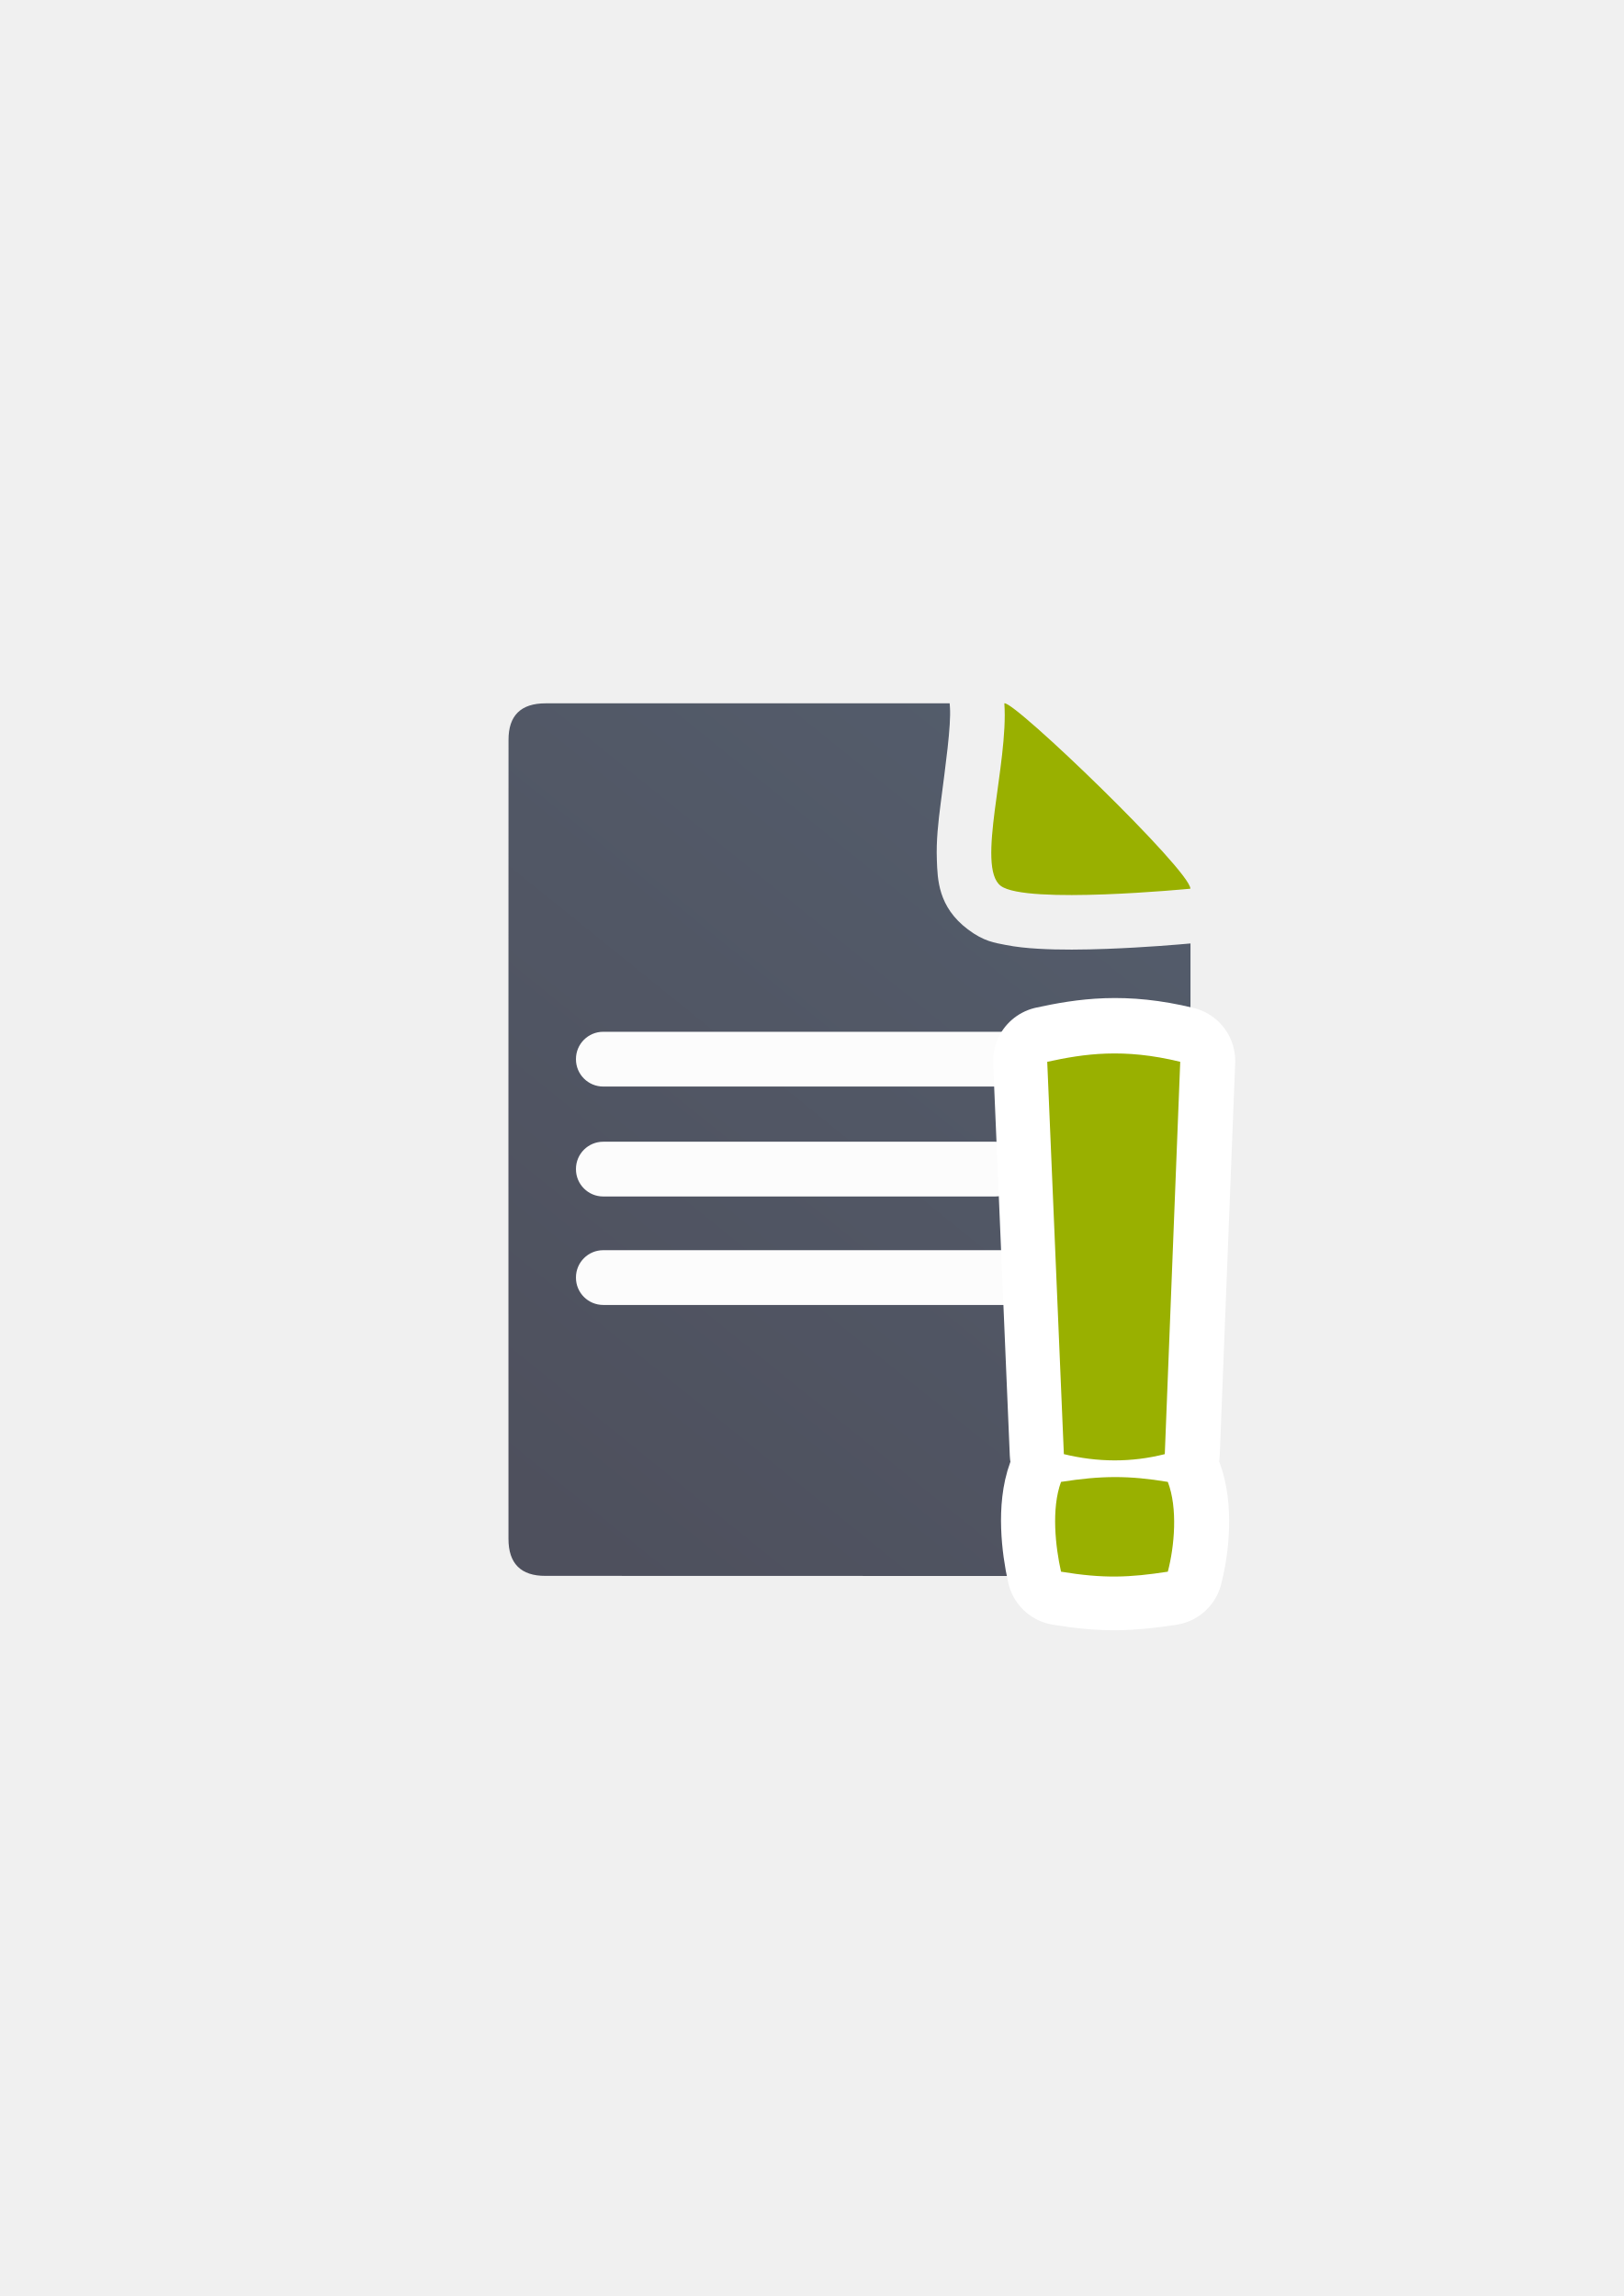
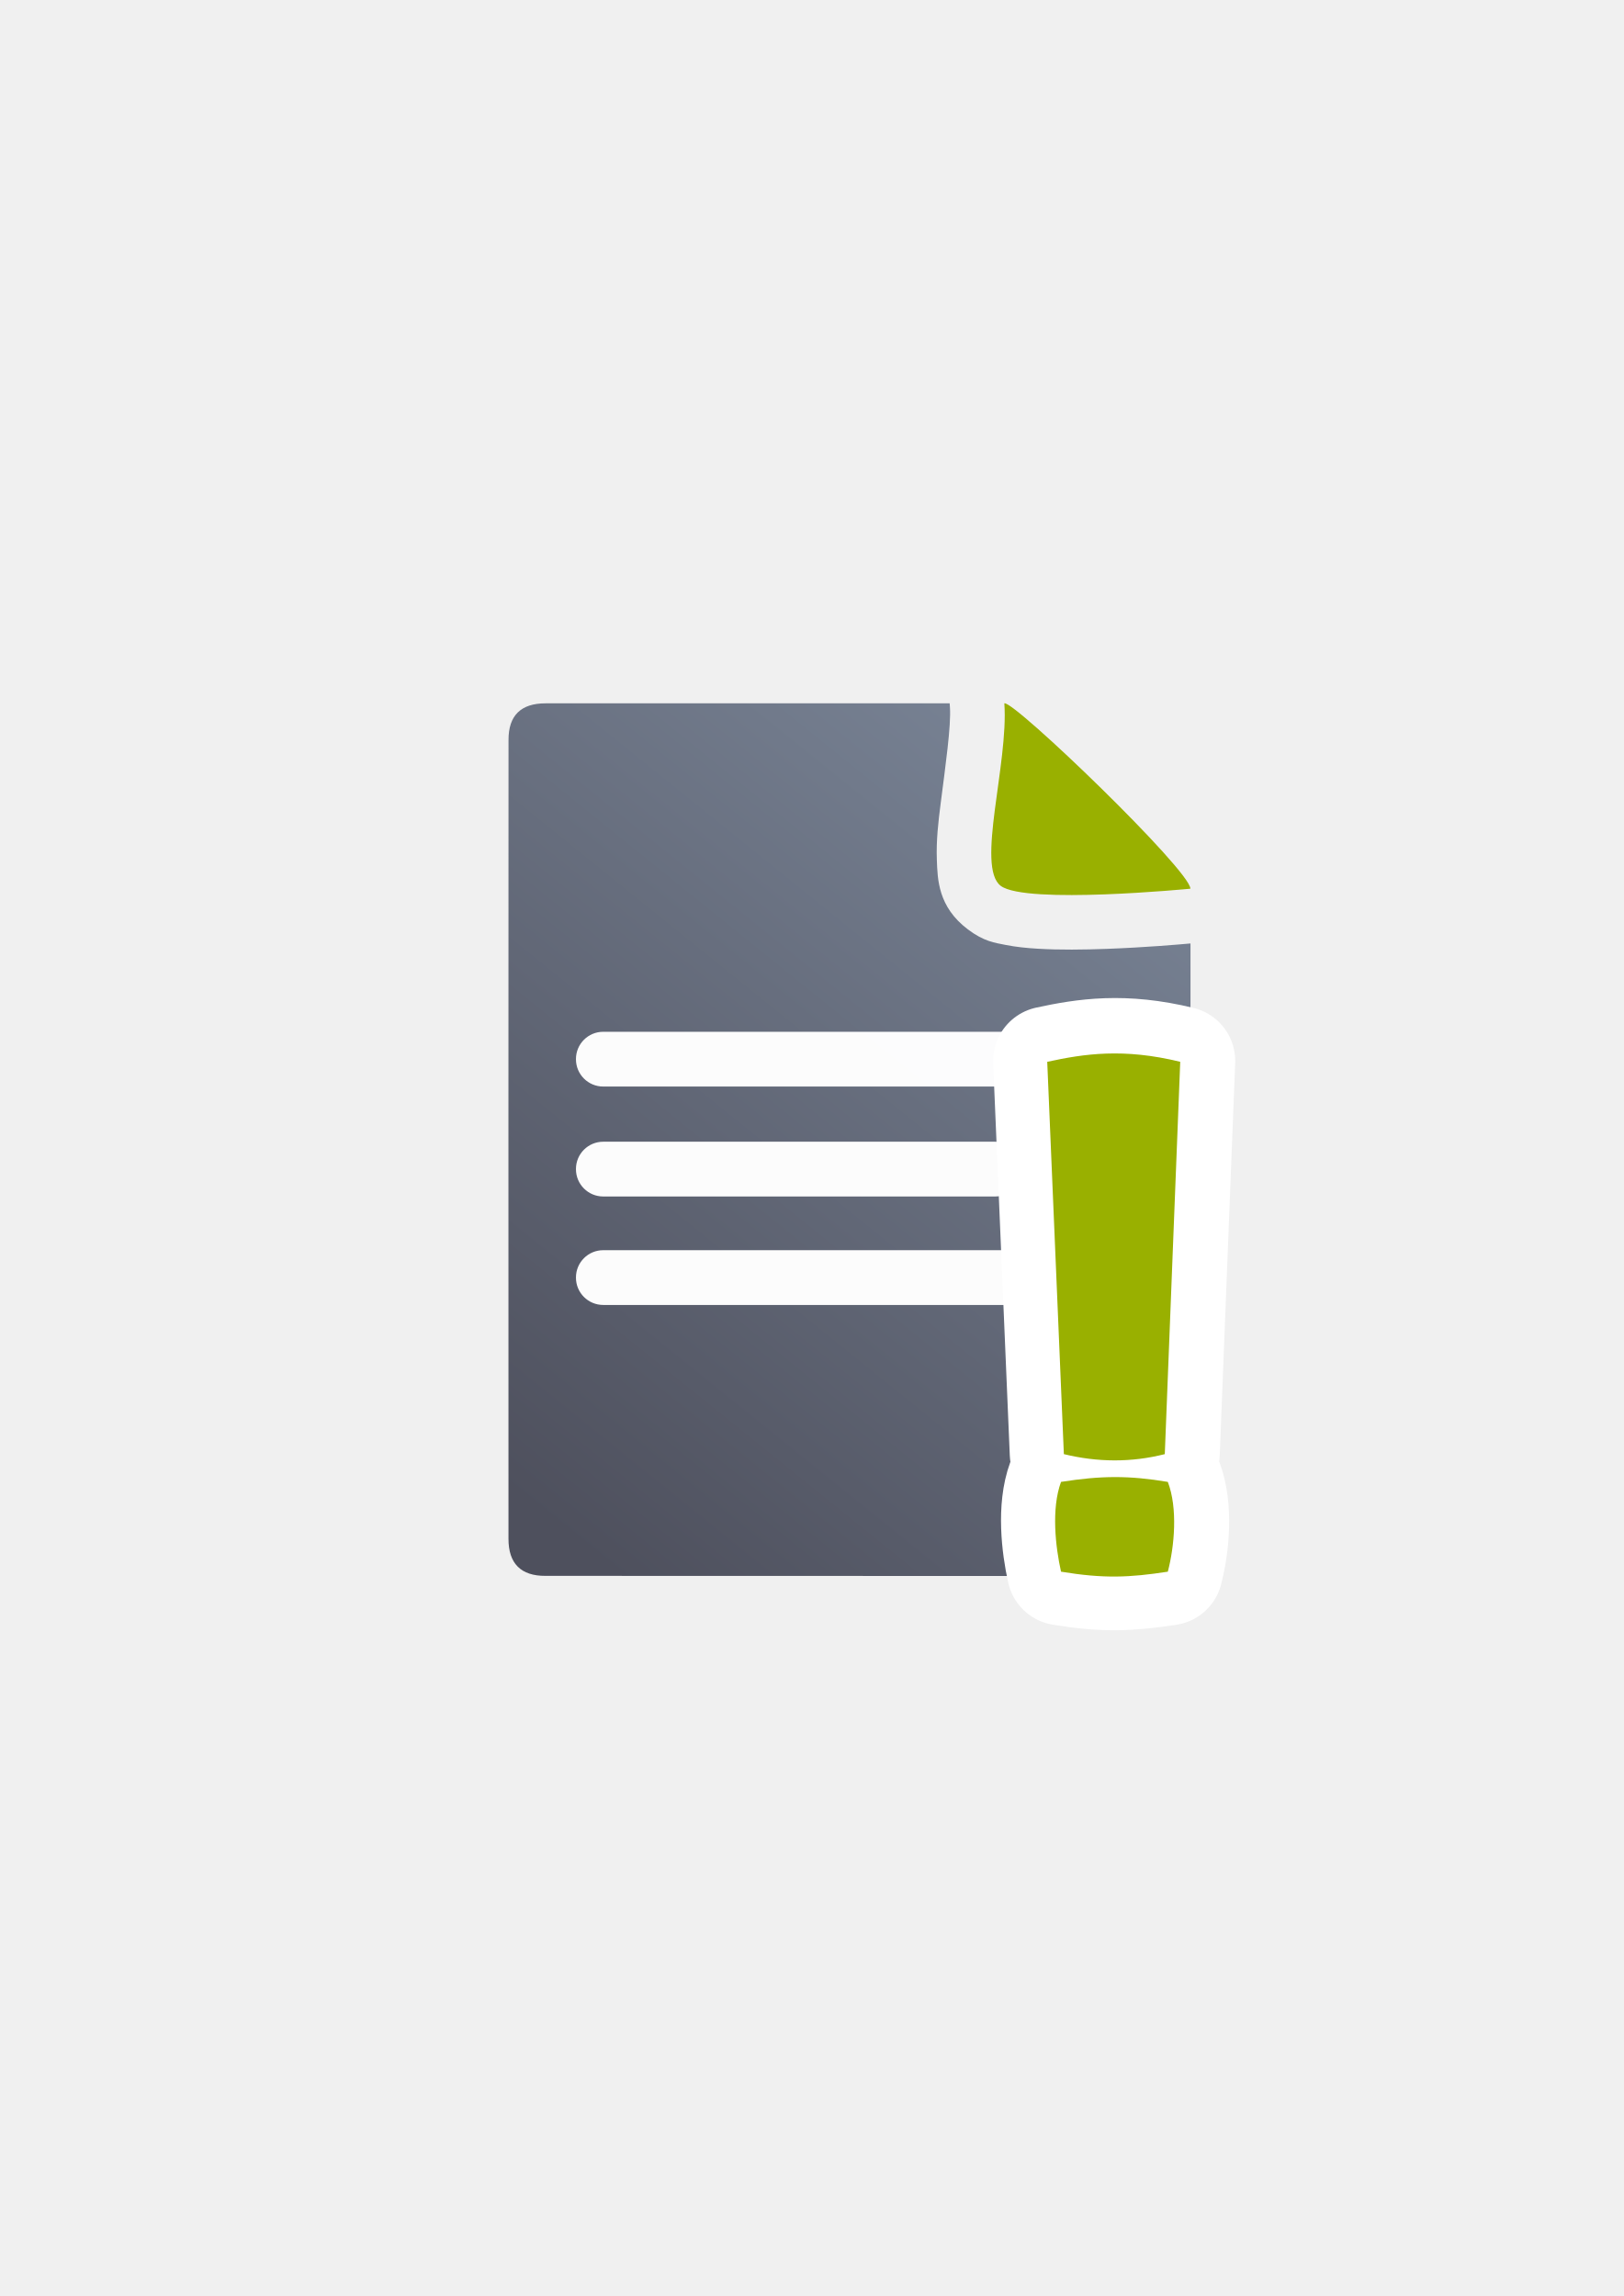
<svg xmlns="http://www.w3.org/2000/svg" xmlns:xlink="http://www.w3.org/1999/xlink" width="210mm" height="297mm" viewBox="0 0 744.094 1052.362" id="svg2" version="1.1">
  <defs id="defs4">
    <linearGradient id="linearGradient4203">
      <stop style="stop-color:#99b000;stop-opacity:1" offset="0" id="stop4205" />
-       <stop style="stop-color:#c1d53a;stop-opacity:1" offset="1" id="stop4207" />
+       <stop style="stop-color:#a9bc24;stop-opacity:1" offset="1" id="stop4207" />
    </linearGradient>
    <linearGradient id="linearGradient4195">
      <stop style="stop-color:#4e505d;stop-opacity:1" offset="0" id="stop4197" />
-       <stop style="stop-color:#545d6c;stop-opacity:1" offset="1" id="stop4199" />
+       <stop style="stop-color:#7a8597;stop-opacity:1" offset="1" id="stop4199" />
    </linearGradient>
    <linearGradient id="linearGradient2224">
      <stop id="stop2226" offset="0" style="stop-color:#7c7c7c;stop-opacity:1;" />
      <stop id="stop2228" offset="1" style="stop-color:#b8b8b8;stop-opacity:1;" />
    </linearGradient>
    <linearGradient id="linearGradient15218">
      <stop id="stop15220" offset="0" style="stop-color:#eeeeef;stop-opacity:1;" />
      <stop id="stop2736" offset="0.599" style="stop-color:#d3d7cf;stop-opacity:1;" />
      <stop id="stop2738" offset="0.828" style="stop-color:#ffffff;stop-opacity:1;" />
      <stop id="stop15222" offset="1" style="stop-color:#d3d7cf;stop-opacity:1;" />
    </linearGradient>
    <pattern y="0" x="0" height="6" width="6" patternUnits="userSpaceOnUse" id="EMFhbasepattern" />
    <linearGradient xlink:href="#linearGradient4195" id="linearGradient4183" x1="476.71" y1="796.242" x2="446.969" y2="560.231" gradientUnits="userSpaceOnUse" />
    <linearGradient xlink:href="#linearGradient4203" id="linearGradient4185-2" gradientUnits="userSpaceOnUse" x1="544.127" y1="391.219" x2="400.402" y2="730.431" gradientTransform="matrix(1.26736,0,0,0.7762973,-59.13365,53.87503)" />
    <linearGradient xlink:href="#linearGradient4195" id="linearGradient4201" x1="286.383" y1="672.921" x2="532.517" y2="367.749" gradientUnits="userSpaceOnUse" gradientTransform="matrix(1.136353,0,0,1.136353,-56.42932,-53.35406)" />
  </defs>
  <g id="layer1">
    <g id="g4240" transform="translate(-0.3500964,0.2470147)">
      <path id="path4244" d="m 435.549,322.105 -185.137,0.019 c -11.389,-0.019 -17.071,5.611 -17.023,16.832 -0.048,93.324 -0.048,252.411 -0.018,366.068 -0.03,11.342 5.686,17.096 16.979,17.02 l 278.383,0.07 c 11.423,-0.065 17.107,-5.748 17.182,-17.207 l 0.002,-272.725 c -5.194,0.476 -20.791,1.825 -38.27,2.477 -10.612,0.396 -21.675,0.545 -31.783,-0.068 -5.054,-0.307 -9.844,-0.775 -14.74,-1.746 -4.896,-0.971 -9.846,-1.542 -17.221,-7.107 -13.698,-10.338 -13.888,-22.92 -14.223,-31.828 -0.335,-8.908 0.65,-17.333 1.752,-25.951 2.203,-17.237 4.841,-35.661 4.242,-44.086 l -0.125,-1.768 z m 45.656,50.906 c -0.052,0.395 -0.128,0.897 -0.178,1.287 -0.488,3.82 -0.854,7.378 -1.092,10.41 3.969,0.212 8.596,0.276 13.566,0.238 -2.047,-2.045 -3.983,-4.043 -6.064,-6.084 -2.24,-2.197 -4.003,-3.707 -6.232,-5.852 z m -1.559,19.027 c 0.069,1.72 0.611,1.454 0,0 z" style="fill:url(#linearGradient4201);fill-opacity:1;fill-rule:evenodd;stroke:none;stroke-width:1px;stroke-linecap:butt;stroke-linejoin:miter;stroke-opacity:1" />
      <path style="fill:#99b000;fill-opacity:1;fill-rule:evenodd;stroke:none;stroke-width:1px;stroke-linecap:butt;stroke-linejoin:miter;stroke-opacity:1" d="m 460.61,322.103 c 4.546,-1.185 85.258,76.625 85.258,84.98 0,0 -75.442,7.353 -86.905,-1.299 -11.463,-8.651 3.622,-55.867 1.647,-83.682 z" id="path4288" />
      <rect ry="12.5" y="472.664" x="264.29" height="25.102" width="248.796" id="rect4227" style="color:#000000;clip-rule:nonzero;display:inline;overflow:visible;visibility:visible;opacity:0.98;isolation:auto;mix-blend-mode:normal;color-interpolation:sRGB;color-interpolation-filters:linearRGB;solid-color:#000000;solid-opacity:1;fill:#ffffff;fill-opacity:1;fill-rule:nonzero;stroke:none;stroke-width:50;stroke-linecap:square;stroke-linejoin:round;stroke-miterlimit:4;stroke-dasharray:none;stroke-dashoffset:0;stroke-opacity:1;color-rendering:auto;image-rendering:auto;shape-rendering:auto;text-rendering:auto;enable-background:accumulate" />
      <rect style="color:#000000;clip-rule:nonzero;display:inline;overflow:visible;visibility:visible;opacity:0.98;isolation:auto;mix-blend-mode:normal;color-interpolation:sRGB;color-interpolation-filters:linearRGB;solid-color:#000000;solid-opacity:1;fill:#ffffff;fill-opacity:1;fill-rule:nonzero;stroke:none;stroke-width:50;stroke-linecap:square;stroke-linejoin:round;stroke-miterlimit:4;stroke-dasharray:none;stroke-dashoffset:0;stroke-opacity:1;color-rendering:auto;image-rendering:auto;shape-rendering:auto;text-rendering:auto;enable-background:accumulate" id="rect4229" width="204.602" height="25.102" x="264.29" y="523.055" ry="12.5" />
      <rect ry="12.5" y="572.773" x="264.29" height="25.102" width="225.594" id="rect4233" style="color:#000000;clip-rule:nonzero;display:inline;overflow:visible;visibility:visible;opacity:0.98;isolation:auto;mix-blend-mode:normal;color-interpolation:sRGB;color-interpolation-filters:linearRGB;solid-color:#000000;solid-opacity:1;fill:#ffffff;fill-opacity:1;fill-rule:nonzero;stroke:none;stroke-width:50;stroke-linecap:square;stroke-linejoin:round;stroke-miterlimit:4;stroke-dasharray:none;stroke-dashoffset:0;stroke-opacity:1;color-rendering:auto;image-rendering:auto;shape-rendering:auto;text-rendering:auto;enable-background:accumulate" />
    </g>
    <rect style="fill:none;fill-rule:evenodd;stroke:none;stroke-width:1px;stroke-linecap:butt;stroke-linejoin:miter;stroke-opacity:1" id="rect3336" width="400" height="400" x="189.145" y="322.27" />
    <g transform="matrix(1.438805,0,0,0.8813128,-105.7113,-15.38048)" style="font-style:normal;font-weight:normal;font-size:439.67px;line-height:125%;font-family:sans-serif;letter-spacing:0px;word-spacing:0px;opacity:1;fill:url(#linearGradient4183);fill-opacity:1;stroke:#a8b740;stroke-width:9.768;stroke-linecap:butt;stroke-linejoin:miter;stroke-miterlimit:4;stroke-dasharray:none;stroke-opacity:1" id="text4159" />
    <g id="g4194" transform="translate(-0.5,29)">
      <path id="path4164-3" style="font-style:normal;font-weight:normal;font-size:439.67px;line-height:125%;font-family:sans-serif;letter-spacing:0px;word-spacing:0px;opacity:1;fill:url(#linearGradient4185-2);fill-opacity:1;stroke:#ffffff;stroke-width:50;stroke-linecap:butt;stroke-linejoin:round;stroke-miterlimit:4;stroke-dasharray:none;stroke-opacity:1" d="m 541.563,457.278 -7.074,179.823 c -15.418,3.897 -30.836,3.752 -46.254,0 l -7.618,-179.823 c 16.983,-3.671 34.847,-6.37 60.946,0 z m -5.686,233.703 c -17.568,2.699 -29.316,3.24 -48.938,0 -2.557,-11.42 -4.525,-28.9 0,-41.156 18.501,-2.909 31.036,-2.975 48.938,0 4.604,12.021 3.067,29.434 0,41.156 z" />
      <path id="path4164" style="font-style:normal;font-weight:normal;font-size:439.67px;line-height:125%;font-family:sans-serif;letter-spacing:0px;word-spacing:0px;opacity:1;fill:#99b000;fill-opacity:1;stroke:none;stroke-width:30;stroke-linecap:butt;stroke-linejoin:miter;stroke-miterlimit:4;stroke-dasharray:none;stroke-opacity:1" d="m 541.363,457.672 -7.074,179.823 c -15.418,3.897 -30.836,3.752 -46.254,0 l -7.618,-179.823 c 16.983,-3.671 34.847,-6.37 60.946,0 z m -5.686,233.703 c -17.568,2.699 -29.316,3.24 -48.938,0 -2.557,-11.42 -4.525,-28.9 0,-41.156 18.501,-2.909 31.036,-2.975 48.938,0 4.604,12.021 3.067,29.434 0,41.156 z" />
    </g>
  </g>
</svg>
